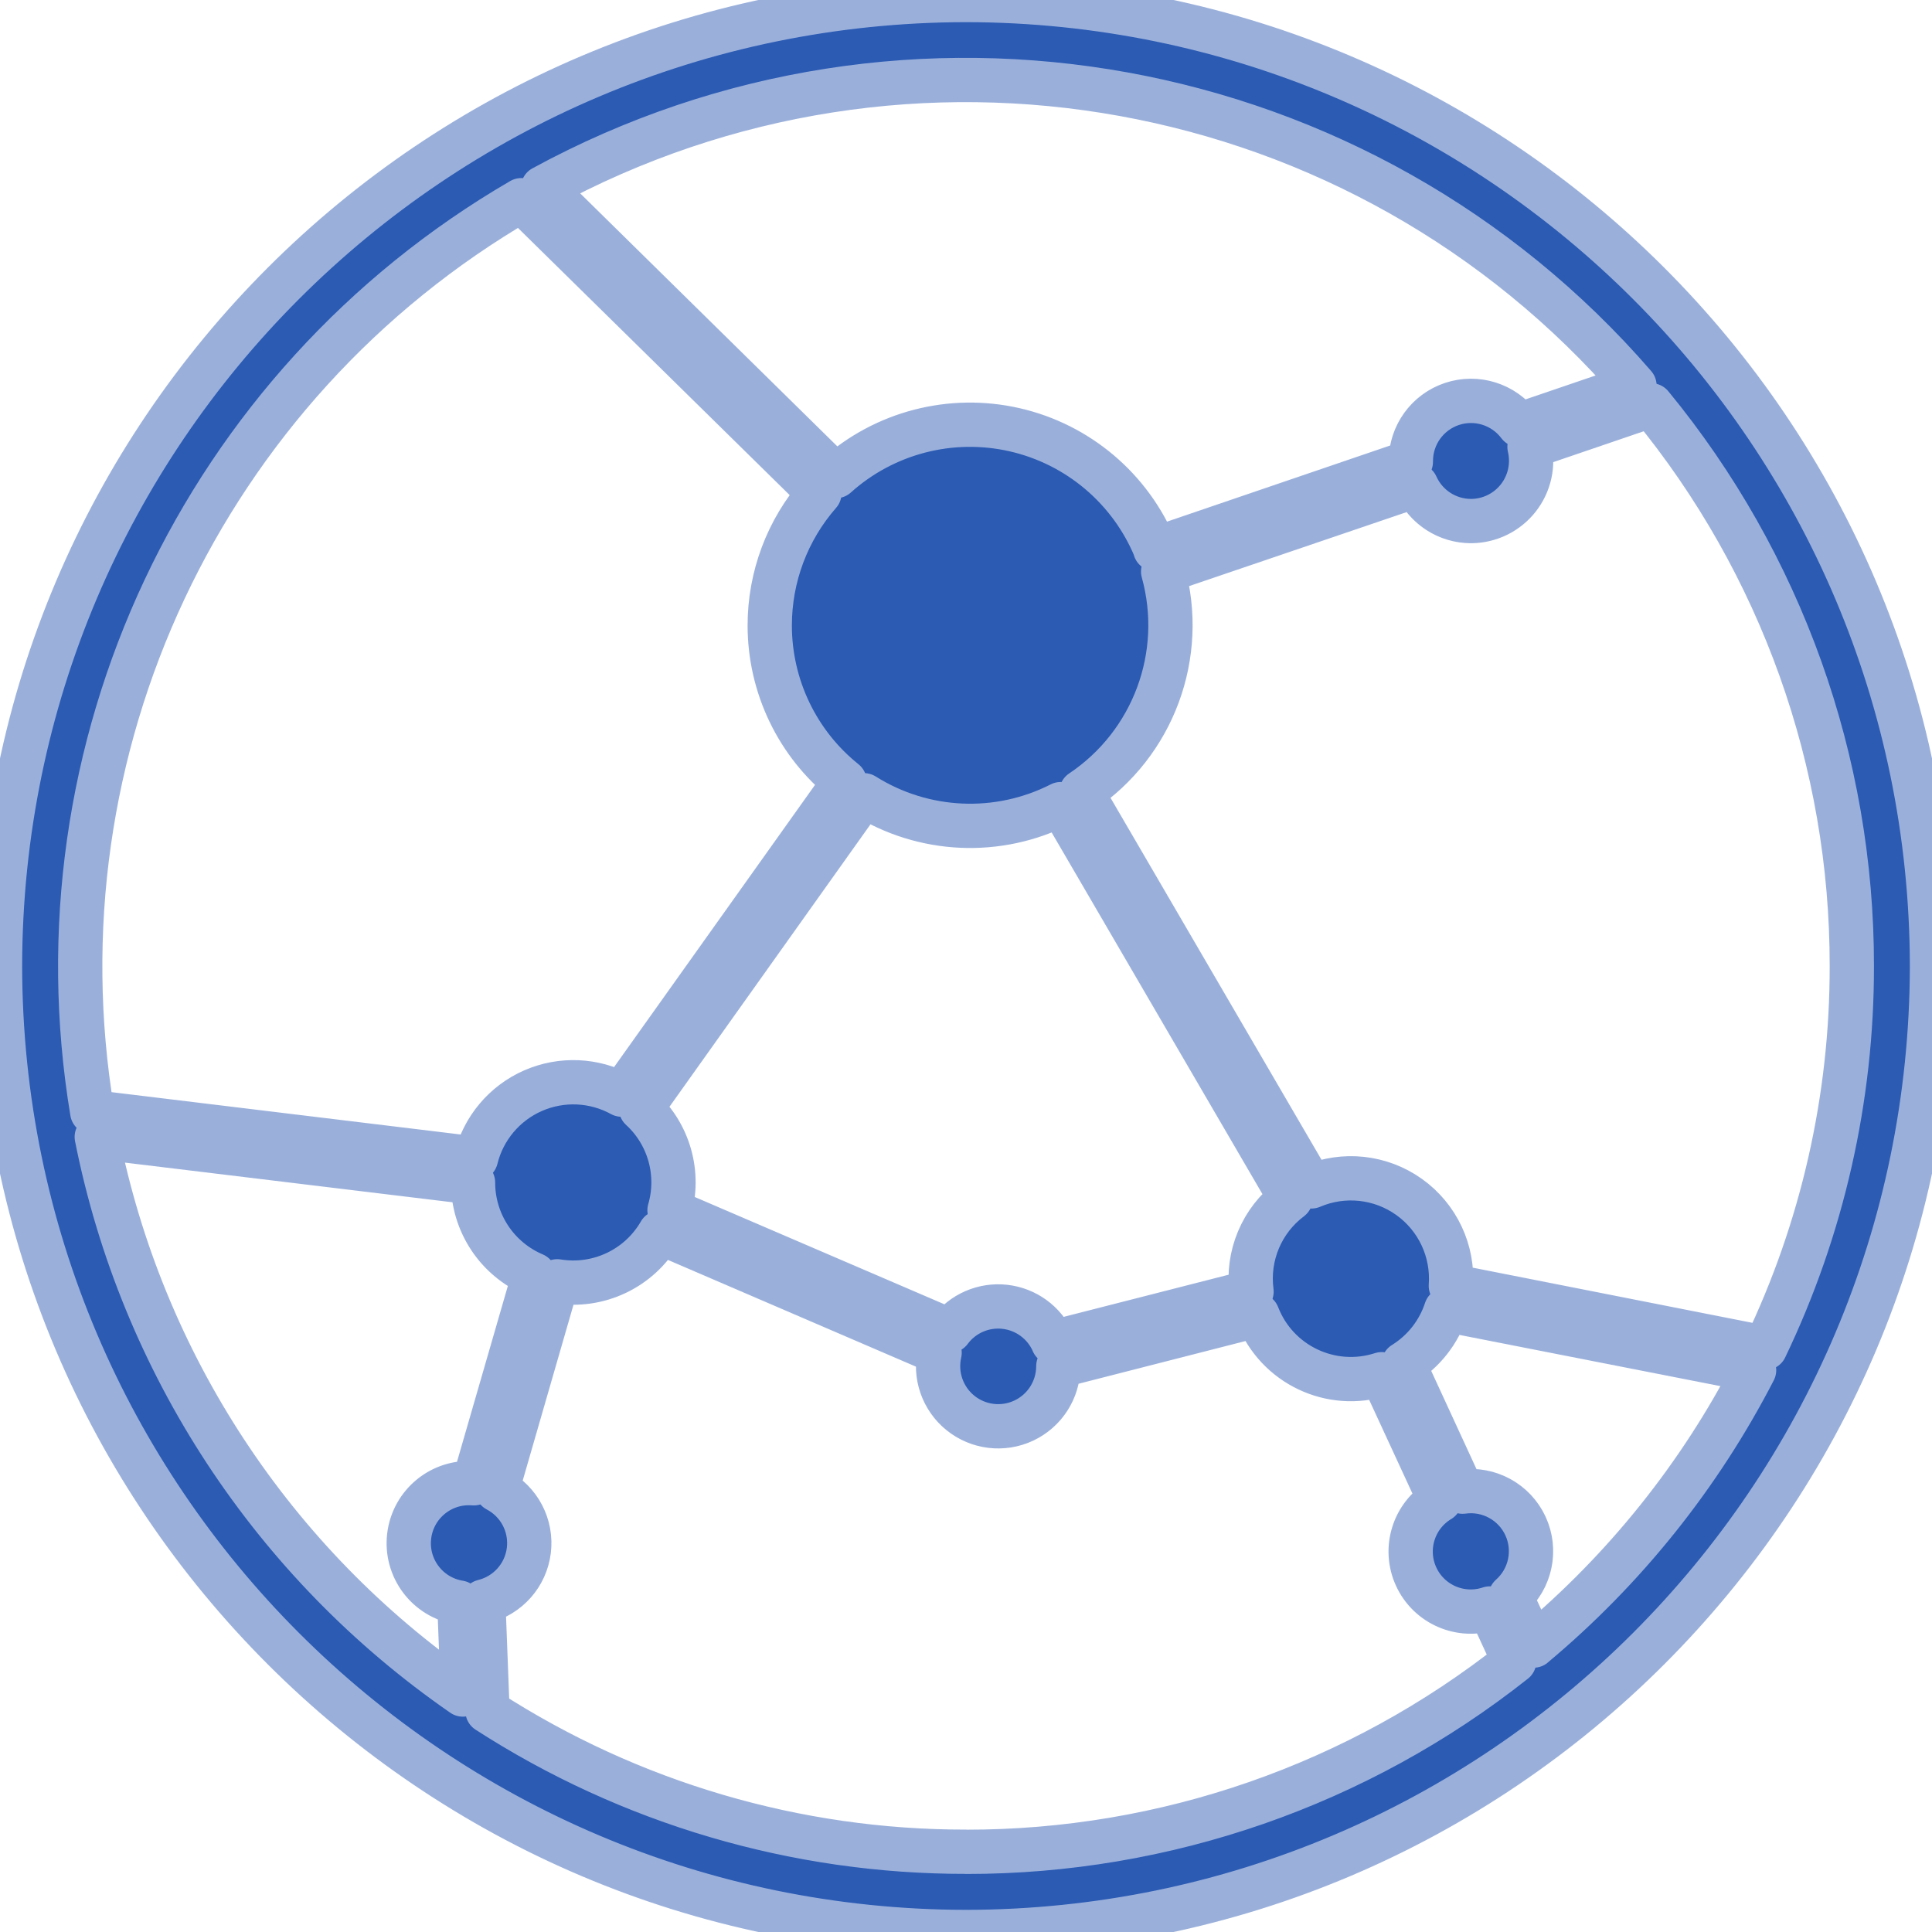
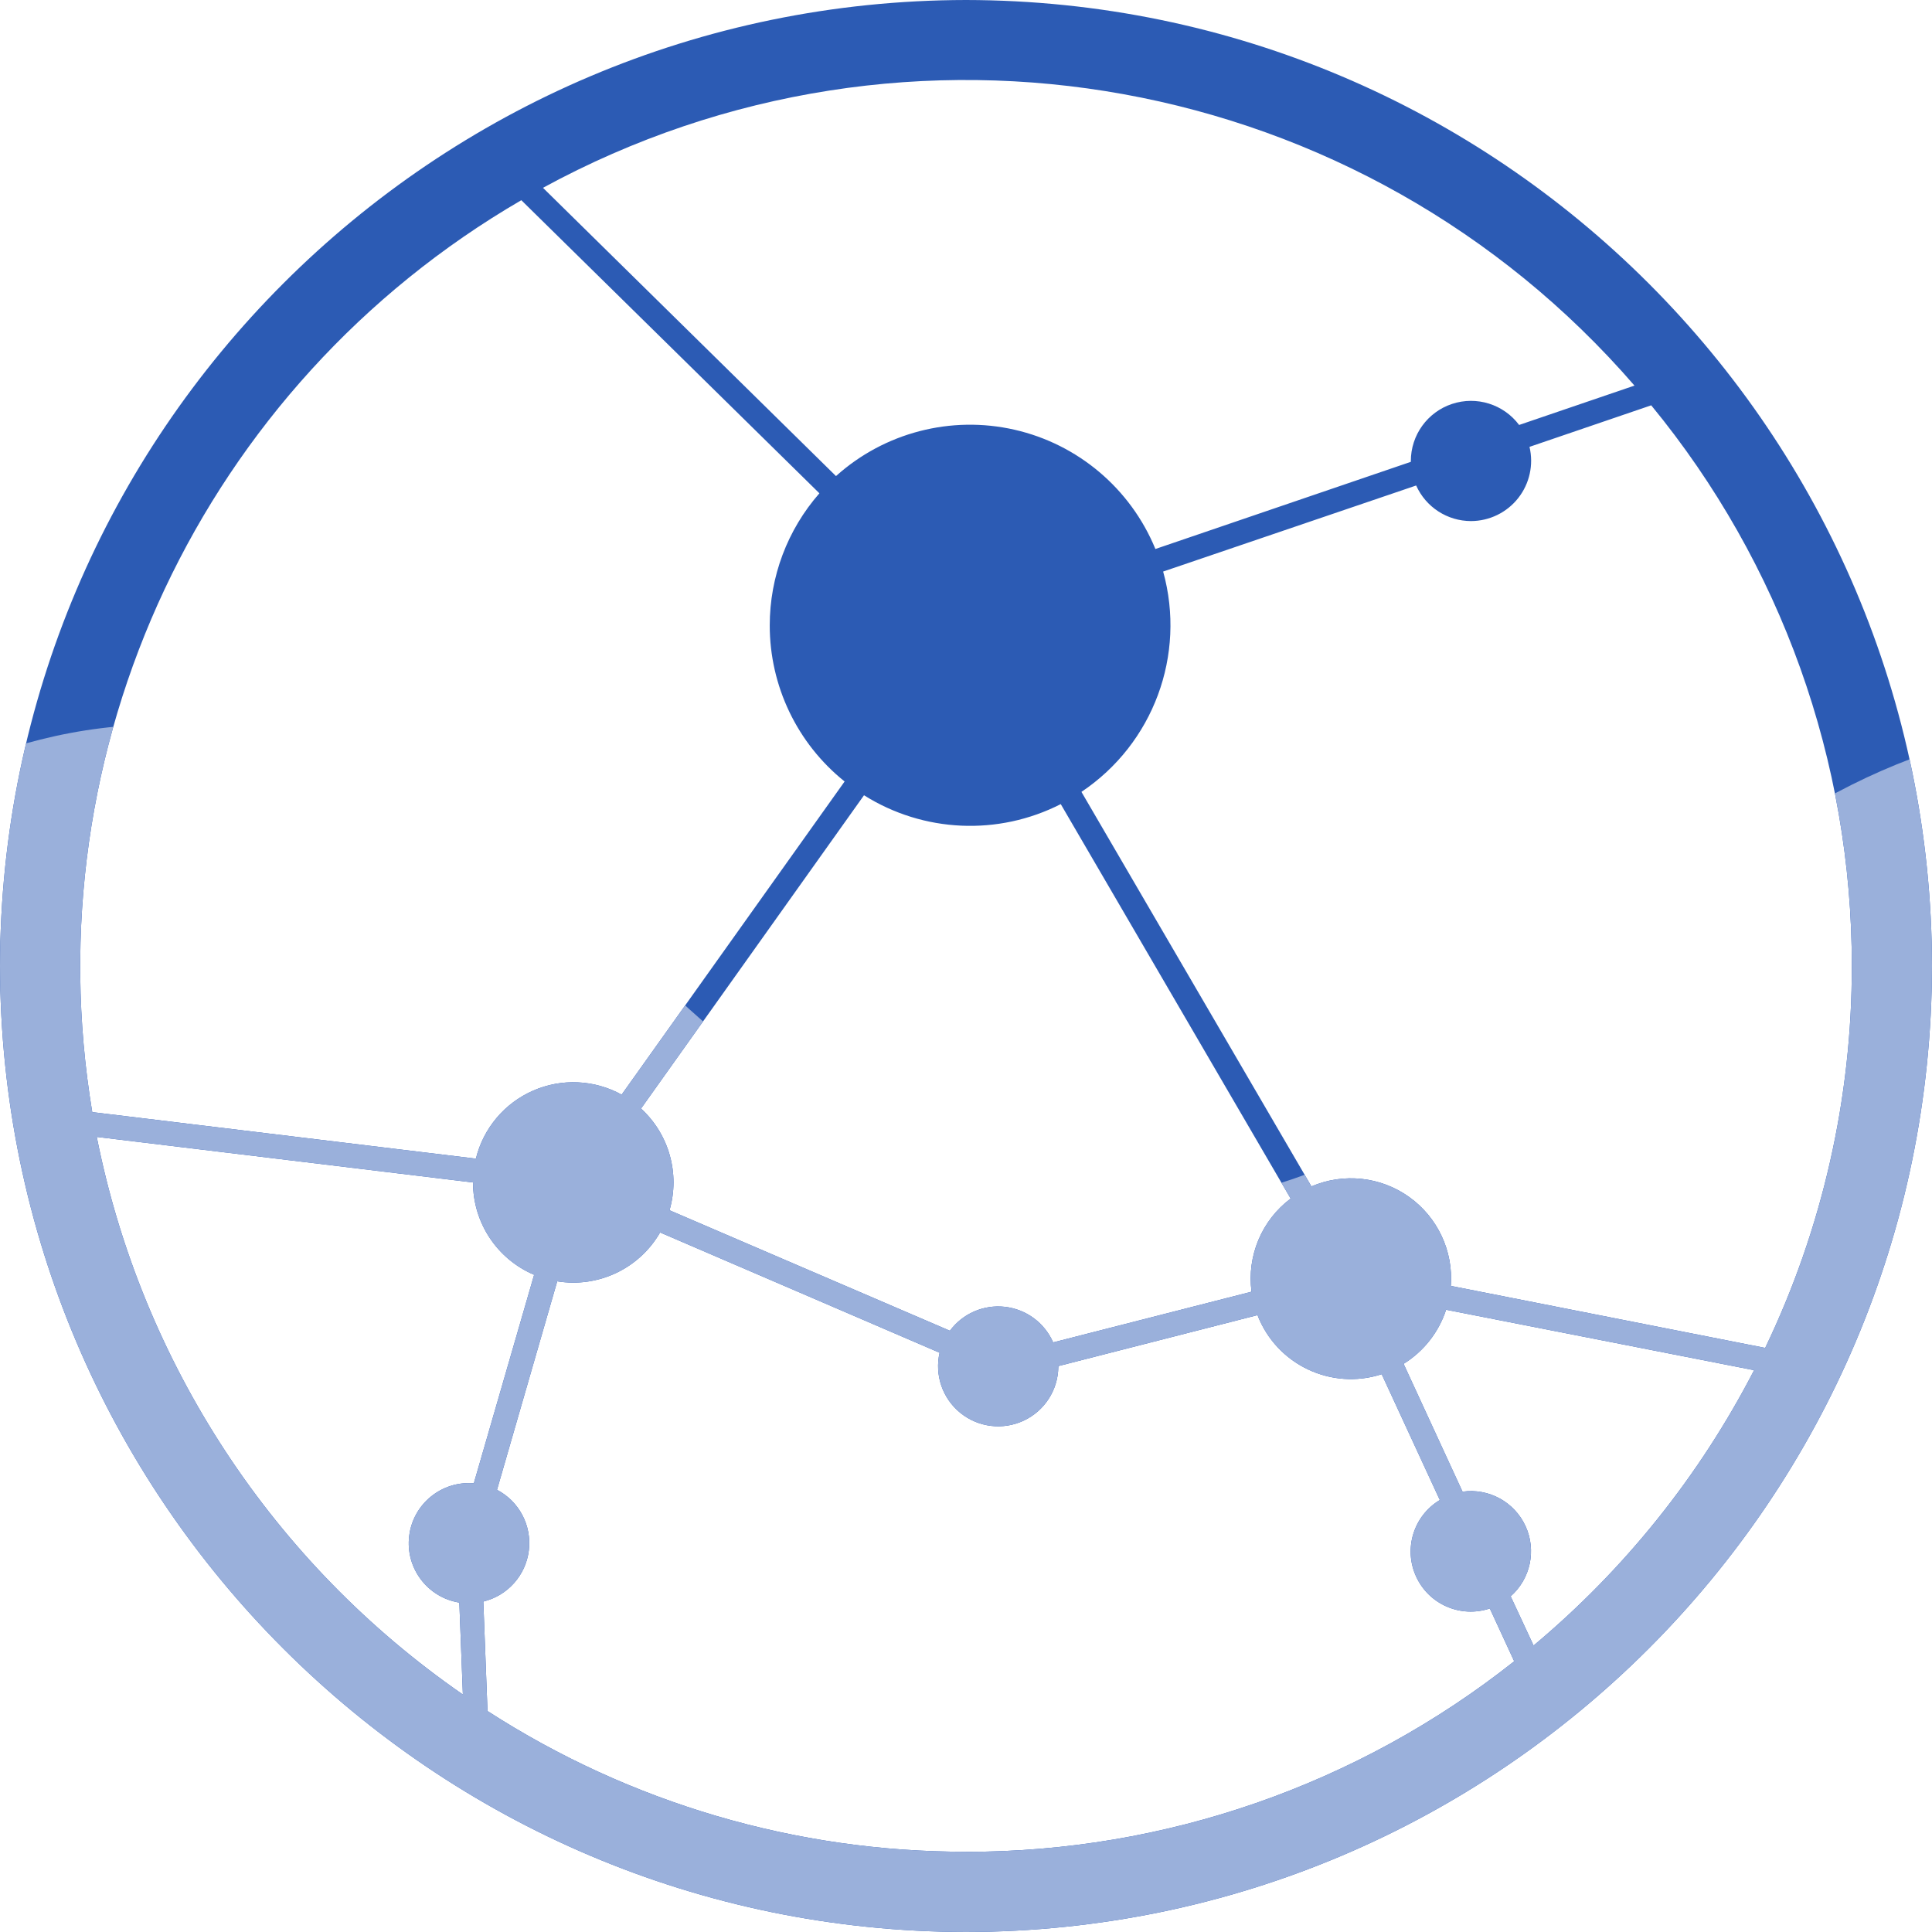
<svg xmlns="http://www.w3.org/2000/svg" viewBox="0 0 24 24" role="img" aria-label="AIOHTTP">
  <defs>
-     <filter id="tss_aiohttp_flt" x="-45%" y="-45%" width="190%" height="190%">
-       <feGaussianBlur stdDeviation="1.15" />
-     </filter>
+     <clipPath id="tss_aiohttp_cw">
+       <path d="M0 12C.01 5.377 5.377.01 12 0c6.623.01 11.99 5.377 12 12-.01 6.623-5.377 11.99-12 12C5.377 23.99.01 18.623 0 12zm12 11.004a10.948 10.948 0 0 0 6.81-2.367l-.303-.656a.746.746 0 0 1-.621-1.347l-.722-1.563a1.244 1.244 0 0 1-1.543-.734l-2.474.633v.012a.747.747 0 1 1-1.475-.178L8.2 15.31a1.244 1.244 0 0 1-1.278.607l-.748 2.59a.747.747 0 0 1-.17 1.388l.052 1.36A10.935 10.935 0 0 0 12 23.003zM5.75 21.05l-.044-1.142a.747.747 0 0 1 .18-1.482l.749-2.59a1.245 1.245 0 0 1-.759-1.147l-4.674-.566A11.035 11.035 0 0 0 5.75 21.05zm13.3-.608a11.083 11.083 0 0 0 2.74-3.421l-3.826-.751a1.245 1.245 0 0 1-.528.672l.732 1.588a.747.747 0 0 1 .598 1.3l.285.612zm2.878-3.698A10.934 10.934 0 0 0 23.004 12a10.95 10.95 0 0 0-2.492-6.965L19 5.551a.749.749 0 0 1-.726.922.747.747 0 0 1-.682-.442L14.449 7.1a2.492 2.492 0 0 1-1.015 2.737l2.857 4.901a1.245 1.245 0 0 1 1.732 1.236l3.904.77zm-8.846-.068l2.465-.63a1.242 1.242 0 0 1 .486-1.157l-2.856-4.9a2.478 2.478 0 0 1-2.444-.11l-2.77 3.892a1.242 1.242 0 0 1 .354 1.263l3.483 1.497a.746.746 0 0 1 1.282.143v.002zm-7.17-2.284a1.246 1.246 0 0 1 1.81-.794l2.77-3.89a2.484 2.484 0 0 1-.93-1.94c0-.603.219-1.186.617-1.64L6.476 2.487a11.013 11.013 0 0 0-5.33 11.328l4.765.578zm8.44-7.572l3.174-1.083v-.01a.747.747 0 0 1 1.345-.448l1.433-.489A10.982 10.982 0 0 0 6.745 2.333l3.64 3.581a2.49 2.49 0 0 1 3.967.904l-.002.003z" clip-rule="evenodd" />
+     </clipPath>
  </defs>
-   <style>@keyframes tss_aiohttp_ign{0%,10%{fill-opacity:0.28;transform:scale(0.96)}15%{fill-opacity:0.85;transform:scale(1)}20%{fill-opacity:0.38;transform:scale(0.98)}28%,86%{fill-opacity:1;transform:scale(1)}100%{fill-opacity:0.28;transform:scale(0.96)}}@keyframes tss_aiohttp_glw{0%,12%{opacity:0}16%{opacity:0.4}20%{opacity:0.08}28%,78%{opacity:0.55}92%,100%{opacity:0}}.tss_aiohttp_ign{transform-origin:12px 12px;animation:tss_aiohttp_ign 3.6s ease-in-out infinite}.tss_aiohttp_glw{animation:tss_aiohttp_glw 3.6s ease-in-out infinite;opacity:0}@keyframes tss_aiohttp_sp0{0%,0%{stroke-dashoffset:100;stroke-opacity:1}30%,78%{stroke-dashoffset:0;stroke-opacity:0.25}100%{stroke-dashoffset:-100;stroke-opacity:1}}.tss_aiohttp_sp0{stroke-dasharray:100;animation:tss_aiohttp_sp0 3.6s cubic-bezier(0.22,1,0.36,1) infinite}@keyframes tss_aiohttp_sp1{0%,6%{stroke-dashoffset:100;stroke-opacity:1}35%,78%{stroke-dashoffset:0;stroke-opacity:0.25}100%{stroke-dashoffset:-100;stroke-opacity:1}}.tss_aiohttp_sp1{stroke-dasharray:100;animation:tss_aiohttp_sp1 3.6s cubic-bezier(0.22,1,0.36,1) infinite}@keyframes tss_aiohttp_sp2{0%,12%{stroke-dashoffset:100;stroke-opacity:1}40%,78%{stroke-dashoffset:0;stroke-opacity:0.25}100%{stroke-dashoffset:-100;stroke-opacity:1}}.tss_aiohttp_sp2{stroke-dasharray:100;animation:tss_aiohttp_sp2 3.6s cubic-bezier(0.22,1,0.36,1) infinite}@keyframes tss_aiohttp_sp3{0%,18%{stroke-dashoffset:100;stroke-opacity:1}44%,78%{stroke-dashoffset:0;stroke-opacity:0.25}100%{stroke-dashoffset:-100;stroke-opacity:1}}.tss_aiohttp_sp3{stroke-dasharray:100;animation:tss_aiohttp_sp3 3.6s cubic-bezier(0.22,1,0.36,1) infinite}@media (prefers-reduced-motion: reduce){.tss_aiohttp_ign{animation:none!important;transform:none!important;fill-opacity:1!important}.tss_aiohttp_glw{animation:none!important;opacity:0.25!important}.tss_aiohttp_sp0{animation:none!important;stroke-dashoffset:0!important;stroke-opacity:0!important}.tss_aiohttp_sp1{animation:none!important;stroke-dashoffset:0!important;stroke-opacity:0!important}.tss_aiohttp_sp2{animation:none!important;stroke-dashoffset:0!important;stroke-opacity:0!important}.tss_aiohttp_sp3{animation:none!important;stroke-dashoffset:0!important;stroke-opacity:0!important}}</style>
-   <path class="tss_aiohttp_glw" filter="url(#tss_aiohttp_flt)" fill="#9AB0DB" fill-rule="evenodd" d="M0 12C.01 5.377 5.377.01 12 0c6.623.01 11.99 5.377 12 12-.01 6.623-5.377 11.99-12 12C5.377 23.99.01 18.623 0 12zm12 11.004a10.948 10.948 0 0 0 6.81-2.367l-.303-.656a.746.746 0 0 1-.621-1.347l-.722-1.563a1.244 1.244 0 0 1-1.543-.734l-2.474.633v.012a.747.747 0 1 1-1.475-.178L8.2 15.31a1.244 1.244 0 0 1-1.278.607l-.748 2.59a.747.747 0 0 1-.17 1.388l.052 1.36A10.935 10.935 0 0 0 12 23.003zM5.75 21.05l-.044-1.142a.747.747 0 0 1 .18-1.482l.749-2.59a1.245 1.245 0 0 1-.759-1.147l-4.674-.566A11.035 11.035 0 0 0 5.75 21.05zm13.3-.608a11.083 11.083 0 0 0 2.74-3.421l-3.826-.751a1.245 1.245 0 0 1-.528.672l.732 1.588a.747.747 0 0 1 .598 1.3l.285.612zm2.878-3.698A10.934 10.934 0 0 0 23.004 12a10.95 10.95 0 0 0-2.492-6.965L19 5.551a.749.749 0 0 1-.726.922.747.747 0 0 1-.682-.442L14.449 7.1a2.492 2.492 0 0 1-1.015 2.737l2.857 4.901a1.245 1.245 0 0 1 1.732 1.236l3.904.77zm-8.846-.068l2.465-.63a1.242 1.242 0 0 1 .486-1.157l-2.856-4.9a2.478 2.478 0 0 1-2.444-.11l-2.77 3.892a1.242 1.242 0 0 1 .354 1.263l3.483 1.497a.746.746 0 0 1 1.282.143v.002zm-7.17-2.284a1.246 1.246 0 0 1 1.81-.794l2.77-3.89a2.484 2.484 0 0 1-.93-1.94c0-.603.219-1.186.617-1.64L6.476 2.487a11.013 11.013 0 0 0-5.33 11.328l4.765.578zm8.44-7.572l3.174-1.083v-.01a.747.747 0 0 1 1.345-.448l1.433-.489A10.982 10.982 0 0 0 6.745 2.333l3.64 3.581a2.49 2.49 0 0 1 3.967.904l-.002.003z" />
-   <path class="tss_aiohttp_ign" fill="#2C5BB4" fill-rule="evenodd" d="M0 12C.01 5.377 5.377.01 12 0c6.623.01 11.99 5.377 12 12-.01 6.623-5.377 11.99-12 12C5.377 23.99.01 18.623 0 12zm12 11.004a10.948 10.948 0 0 0 6.81-2.367l-.303-.656a.746.746 0 0 1-.621-1.347l-.722-1.563a1.244 1.244 0 0 1-1.543-.734l-2.474.633v.012a.747.747 0 1 1-1.475-.178L8.2 15.31a1.244 1.244 0 0 1-1.278.607l-.748 2.59a.747.747 0 0 1-.17 1.388l.052 1.36A10.935 10.935 0 0 0 12 23.003zM5.75 21.05l-.044-1.142a.747.747 0 0 1 .18-1.482l.749-2.59a1.245 1.245 0 0 1-.759-1.147l-4.674-.566A11.035 11.035 0 0 0 5.75 21.05zm13.3-.608a11.083 11.083 0 0 0 2.74-3.421l-3.826-.751a1.245 1.245 0 0 1-.528.672l.732 1.588a.747.747 0 0 1 .598 1.3l.285.612zm2.878-3.698A10.934 10.934 0 0 0 23.004 12a10.95 10.95 0 0 0-2.492-6.965L19 5.551a.749.749 0 0 1-.726.922.747.747 0 0 1-.682-.442L14.449 7.1a2.492 2.492 0 0 1-1.015 2.737l2.857 4.901a1.245 1.245 0 0 1 1.732 1.236l3.904.77zm-8.846-.068l2.465-.63a1.242 1.242 0 0 1 .486-1.157l-2.856-4.9a2.478 2.478 0 0 1-2.444-.11l-2.77 3.892a1.242 1.242 0 0 1 .354 1.263l3.483 1.497a.746.746 0 0 1 1.282.143v.002zm-7.17-2.284a1.246 1.246 0 0 1 1.81-.794l2.77-3.89a2.484 2.484 0 0 1-.93-1.94c0-.603.219-1.186.617-1.64L6.476 2.487a11.013 11.013 0 0 0-5.33 11.328l4.765.578zm8.44-7.572l3.174-1.083v-.01a.747.747 0 0 1 1.345-.448l1.433-.489A10.982 10.982 0 0 0 6.745 2.333l3.64 3.581a2.49 2.49 0 0 1 3.967.904l-.002.003z" />
-   <path class="tss_aiohttp_sp0" pathLength="100" fill="none" stroke="#9AB0DB" stroke-width="0.55" stroke-linecap="round" stroke-linejoin="round" d="M0 12 C0.01 5.377 5.377 0.01 12 0 c6.623 0.01 11.99 5.377 12 12 c-0.01 6.623 -5.377 11.99 -12 12 C5.377 23.99 0.01 18.623 0 12 Z M12 23.004 a10.948 10.948 0 0 0 6.81 -2.367 l-0.303 -0.656 a0.746 0.746 0 0 1 -0.621 -1.347 l-0.722 -1.563 a1.244 1.244 0 0 1 -1.543 -0.734 l-2.474 0.633 v0.012 a0.747 0.747 0 1 1 -1.475 -0.178 L8.2 15.31 a1.244 1.244 0 0 1 -1.278 0.607 l-0.748 2.59 a0.747 0.747 0 0 1 -0.17 1.388 l0.052 1.36 A10.935 10.935 0 0 0 12 23.003 Z" />
-   <path class="tss_aiohttp_sp1" pathLength="100" fill="none" stroke="#9AB0DB" stroke-width="0.55" stroke-linecap="round" stroke-linejoin="round" d="M5.75 21.05 l-0.044 -1.142 a0.747 0.747 0 0 1 0.18 -1.482 l0.749 -2.59 a1.245 1.245 0 0 1 -0.759 -1.147 l-4.674 -0.566 A11.035 11.035 0 0 0 5.75 21.05 Z M19.05 20.442 a11.083 11.083 0 0 0 2.74 -3.421 l-3.826 -0.751 a1.245 1.245 0 0 1 -0.528 0.672 l0.732 1.588 a0.747 0.747 0 0 1 0.598 1.3 l0.285 0.612 Z" />
-   <path class="tss_aiohttp_sp2" pathLength="100" fill="none" stroke="#9AB0DB" stroke-width="0.55" stroke-linecap="round" stroke-linejoin="round" d="M21.928 16.744 A10.934 10.934 0 0 0 23.004 12 a10.95 10.95 0 0 0 -2.492 -6.965 L19 5.551 a0.749 0.749 0 0 1 -0.726 0.922 a0.747 0.747 0 0 1 -0.682 -0.442 L14.449 7.1 a2.492 2.492 0 0 1 -1.015 2.737 l2.857 4.901 a1.245 1.245 0 0 1 1.732 1.236 l3.904 0.77 Z M13.082 16.676 l2.465 -0.63 a1.242 1.242 0 0 1 0.486 -1.157 l-2.856 -4.9 a2.478 2.478 0 0 1 -2.444 -0.11 l-2.77 3.892 a1.242 1.242 0 0 1 0.354 1.263 l3.483 1.497 a0.746 0.746 0 0 1 1.282 0.143 v0.002 Z" />
-   <path class="tss_aiohttp_sp3" pathLength="100" fill="none" stroke="#9AB0DB" stroke-width="0.55" stroke-linecap="round" stroke-linejoin="round" d="M5.912 14.392 a1.246 1.246 0 0 1 1.81 -0.794 l2.77 -3.89 a2.484 2.484 0 0 1 -0.93 -1.94 c0 -0.603 0.219 -1.186 0.617 -1.64 L6.476 2.487 a11.013 11.013 0 0 0 -5.33 11.328 l4.765 0.578 Z M14.352 6.82 l3.174 -1.083 v-0.01 a0.747 0.747 0 0 1 1.345 -0.448 l1.433 -0.489 A10.982 10.982 0 0 0 6.745 2.333 l3.64 3.581 a2.49 2.49 0 0 1 3.967 0.904 l-0.002 0.003 Z" />
+   <style>@keyframes tss_aiohttp_al{0%{opacity:0}4%,92%{opacity:1}98%,100%{opacity:0}}@keyframes tss_aiohttp_mk{0%,30%{opacity:.25}50%,100%{opacity:1}}@keyframes tss_aiohttp_wg{0%{transform:translateY(18px)}40%,100%{transform:translateY(0)}}@keyframes tss_aiohttp_wv{0%,40%{transform:translateX(0)}55%{transform:translateX(-1px)}70%{transform:translateX(1px)}85%{transform:translateX(-1px)}100%{transform:translateX(0)}}.tss_aiohttp_al{animation:tss_aiohttp_al 3.6s linear infinite}.tss_aiohttp_mk{animation:tss_aiohttp_mk 3.6s cubic-bezier(.22,1,.36,1) infinite}.tss_aiohttp_wg{animation:tss_aiohttp_wg 3.6s cubic-bezier(.22,1,.36,1) infinite}.tss_aiohttp_wv{animation:tss_aiohttp_wv 3.6s ease-in-out infinite}@media (prefers-reduced-motion: reduce){.tss_aiohttp_al,.tss_aiohttp_mk,.tss_aiohttp_wg,.tss_aiohttp_wv{animation:none!important}.tss_aiohttp_al{opacity:1!important}.tss_aiohttp_mk{opacity:1!important}.tss_aiohttp_wg{transform:translateY(0)!important}.tss_aiohttp_wv{transform:none!important}}</style>
+   <g class="tss_aiohttp_al">
+     <g clip-path="url(#tss_aiohttp_cw)">
+       <path class="tss_aiohttp_mk" fill="#2C5BB4" fill-rule="evenodd" d="M0 12C.01 5.377 5.377.01 12 0c6.623.01 11.99 5.377 12 12-.01 6.623-5.377 11.99-12 12C5.377 23.99.01 18.623 0 12zm12 11.004a10.948 10.948 0 0 0 6.81-2.367l-.303-.656a.746.746 0 0 1-.621-1.347l-.722-1.563a1.244 1.244 0 0 1-1.543-.734l-2.474.633v.012a.747.747 0 1 1-1.475-.178L8.2 15.31a1.244 1.244 0 0 1-1.278.607l-.748 2.59a.747.747 0 0 1-.17 1.388l.052 1.36A10.935 10.935 0 0 0 12 23.003zM5.75 21.05l-.044-1.142a.747.747 0 0 1 .18-1.482l.749-2.59a1.245 1.245 0 0 1-.759-1.147l-4.674-.566A11.035 11.035 0 0 0 5.75 21.05zm13.3-.608a11.083 11.083 0 0 0 2.74-3.421l-3.826-.751a1.245 1.245 0 0 1-.528.672l.732 1.588a.747.747 0 0 1 .598 1.3l.285.612zm2.878-3.698A10.934 10.934 0 0 0 23.004 12a10.95 10.95 0 0 0-2.492-6.965L19 5.551a.749.749 0 0 1-.726.922.747.747 0 0 1-.682-.442L14.449 7.1a2.492 2.492 0 0 1-1.015 2.737l2.857 4.901a1.245 1.245 0 0 1 1.732 1.236l3.904.77zm-8.846-.068l2.465-.63a1.242 1.242 0 0 1 .486-1.157l-2.856-4.9a2.478 2.478 0 0 1-2.444-.11l-2.77 3.892a1.242 1.242 0 0 1 .354 1.263l3.483 1.497a.746.746 0 0 1 1.282.143v.002zm-7.17-2.284a1.246 1.246 0 0 1 1.81-.794l2.77-3.89a2.484 2.484 0 0 1-.93-1.94c0-.603.219-1.186.617-1.64L6.476 2.487a11.013 11.013 0 0 0-5.33 11.328l4.765.578zm8.44-7.572l3.174-1.083v-.01a.747.747 0 0 1 1.345-.448l1.433-.489A10.982 10.982 0 0 0 6.745 2.333l3.64 3.581a2.49 2.49 0 0 1 3.967.904l-.002.003z" />
+       <g class="tss_aiohttp_wg">
+         <path class="tss_aiohttp_wv" fill="#9AB0DB" d="M-4 12 C 0 8 4 8 8 12 C 12 16 16 16 20 12 C 24 8 28 8 32 12 L32 30 L-4 30 Z" />
+       </g>
+     </g>
+   </g>
</svg>
